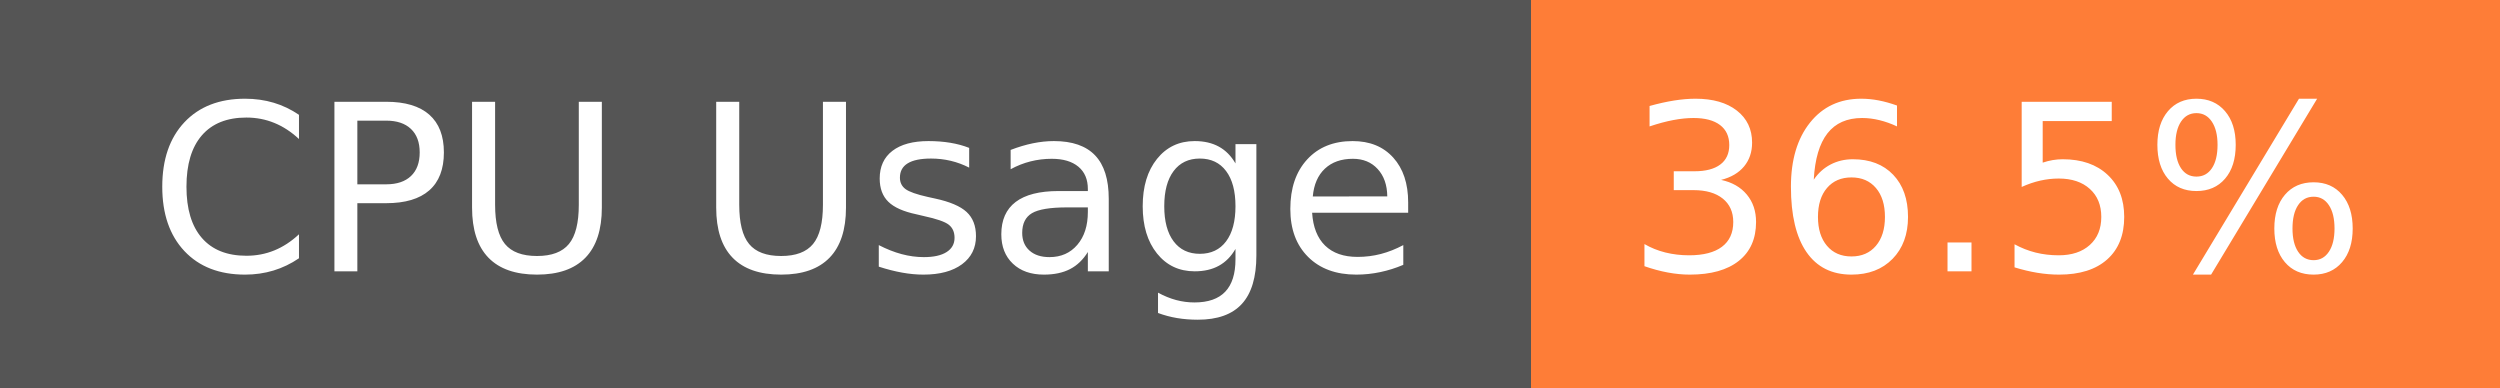
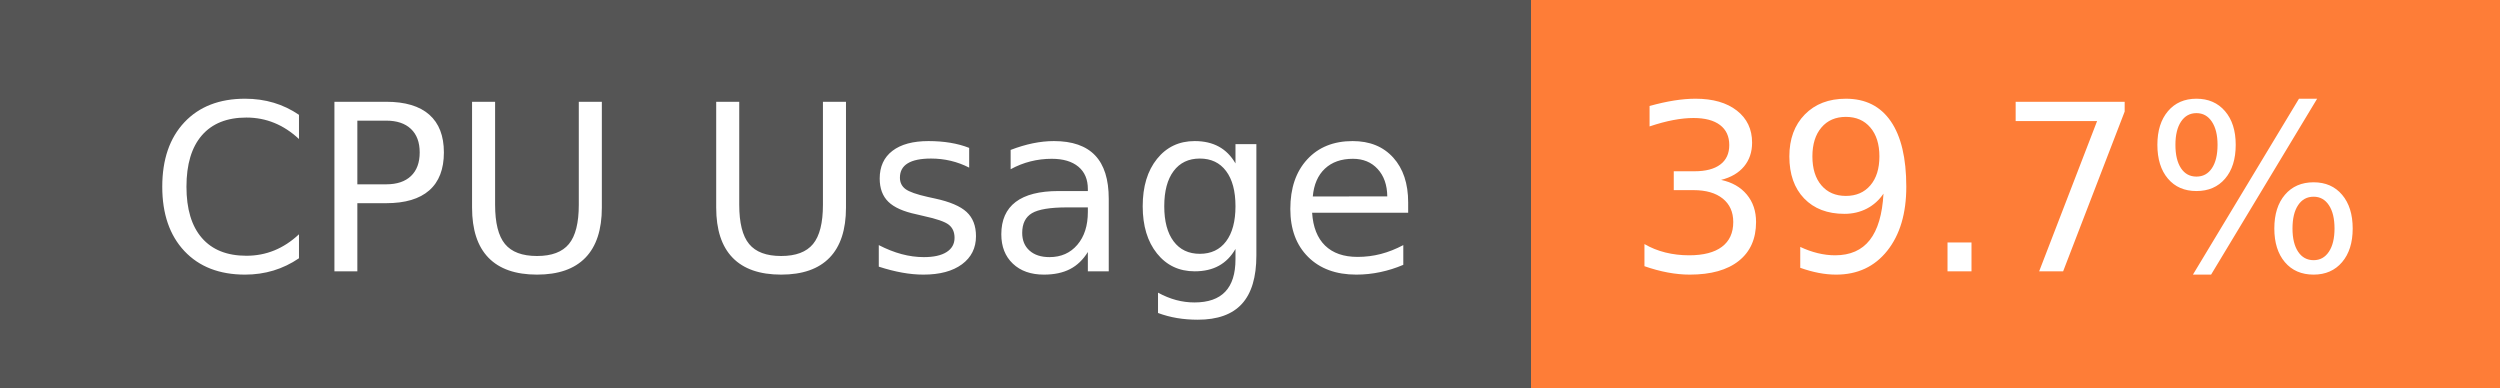
- <svg xmlns="http://www.w3.org/2000/svg" width="129" height="20" role="img" aria-label="CPU Usage: 36.5%">
+ <svg xmlns="http://www.w3.org/2000/svg" width="129" height="20" role="img" aria-label="CPU Usage: 39.7%">
  <g shape-rendering="crispEdges">
    <rect width="79" height="20" fill="#555" />
    <rect x="79" width="50" height="20" fill="#fe7d37" />
  </g>
  <g fill="#fff" text-anchor="middle" font-family="Verdana,Geneva,DejaVu Sans,sans-serif" text-rendering="geometricPrecision" font-size="120">
    <text x="405" y="140" transform="scale(.1)" fill="#fff" textLength="665">CPU Usage</text>
-     <text x="1030" y="140" transform="scale(.1)" fill="#fff" textLength="390">36.5%</text>
+     <text x="1030" y="140" transform="scale(.1)" fill="#fff" textLength="390">39.7%</text>
  </g>
</svg>
